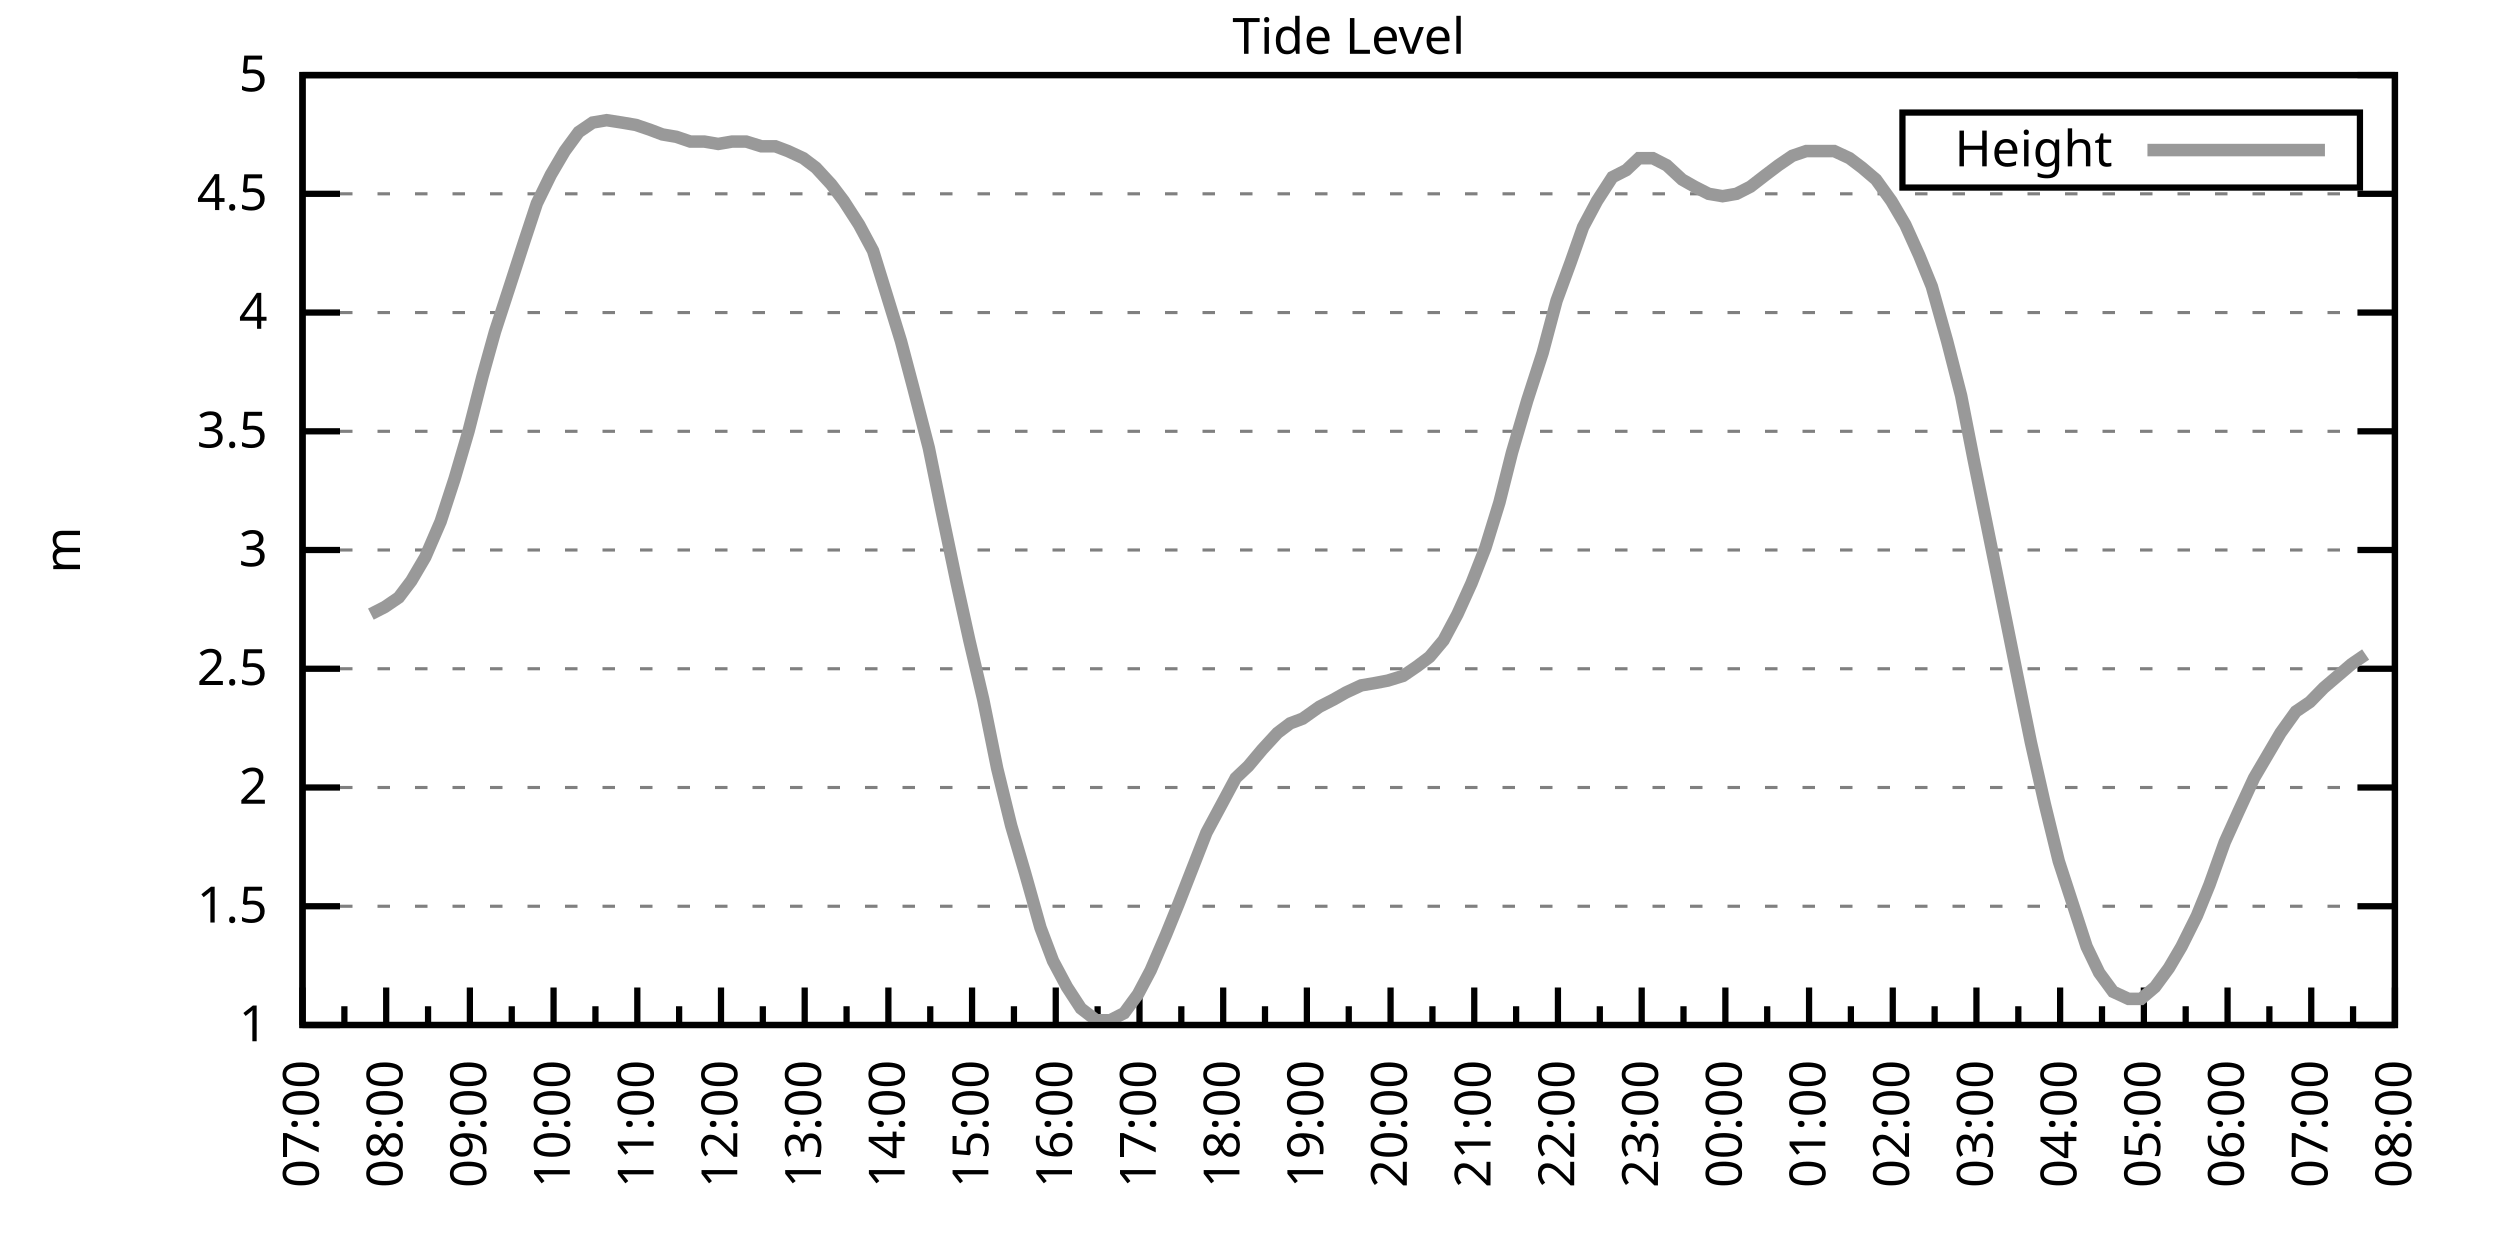
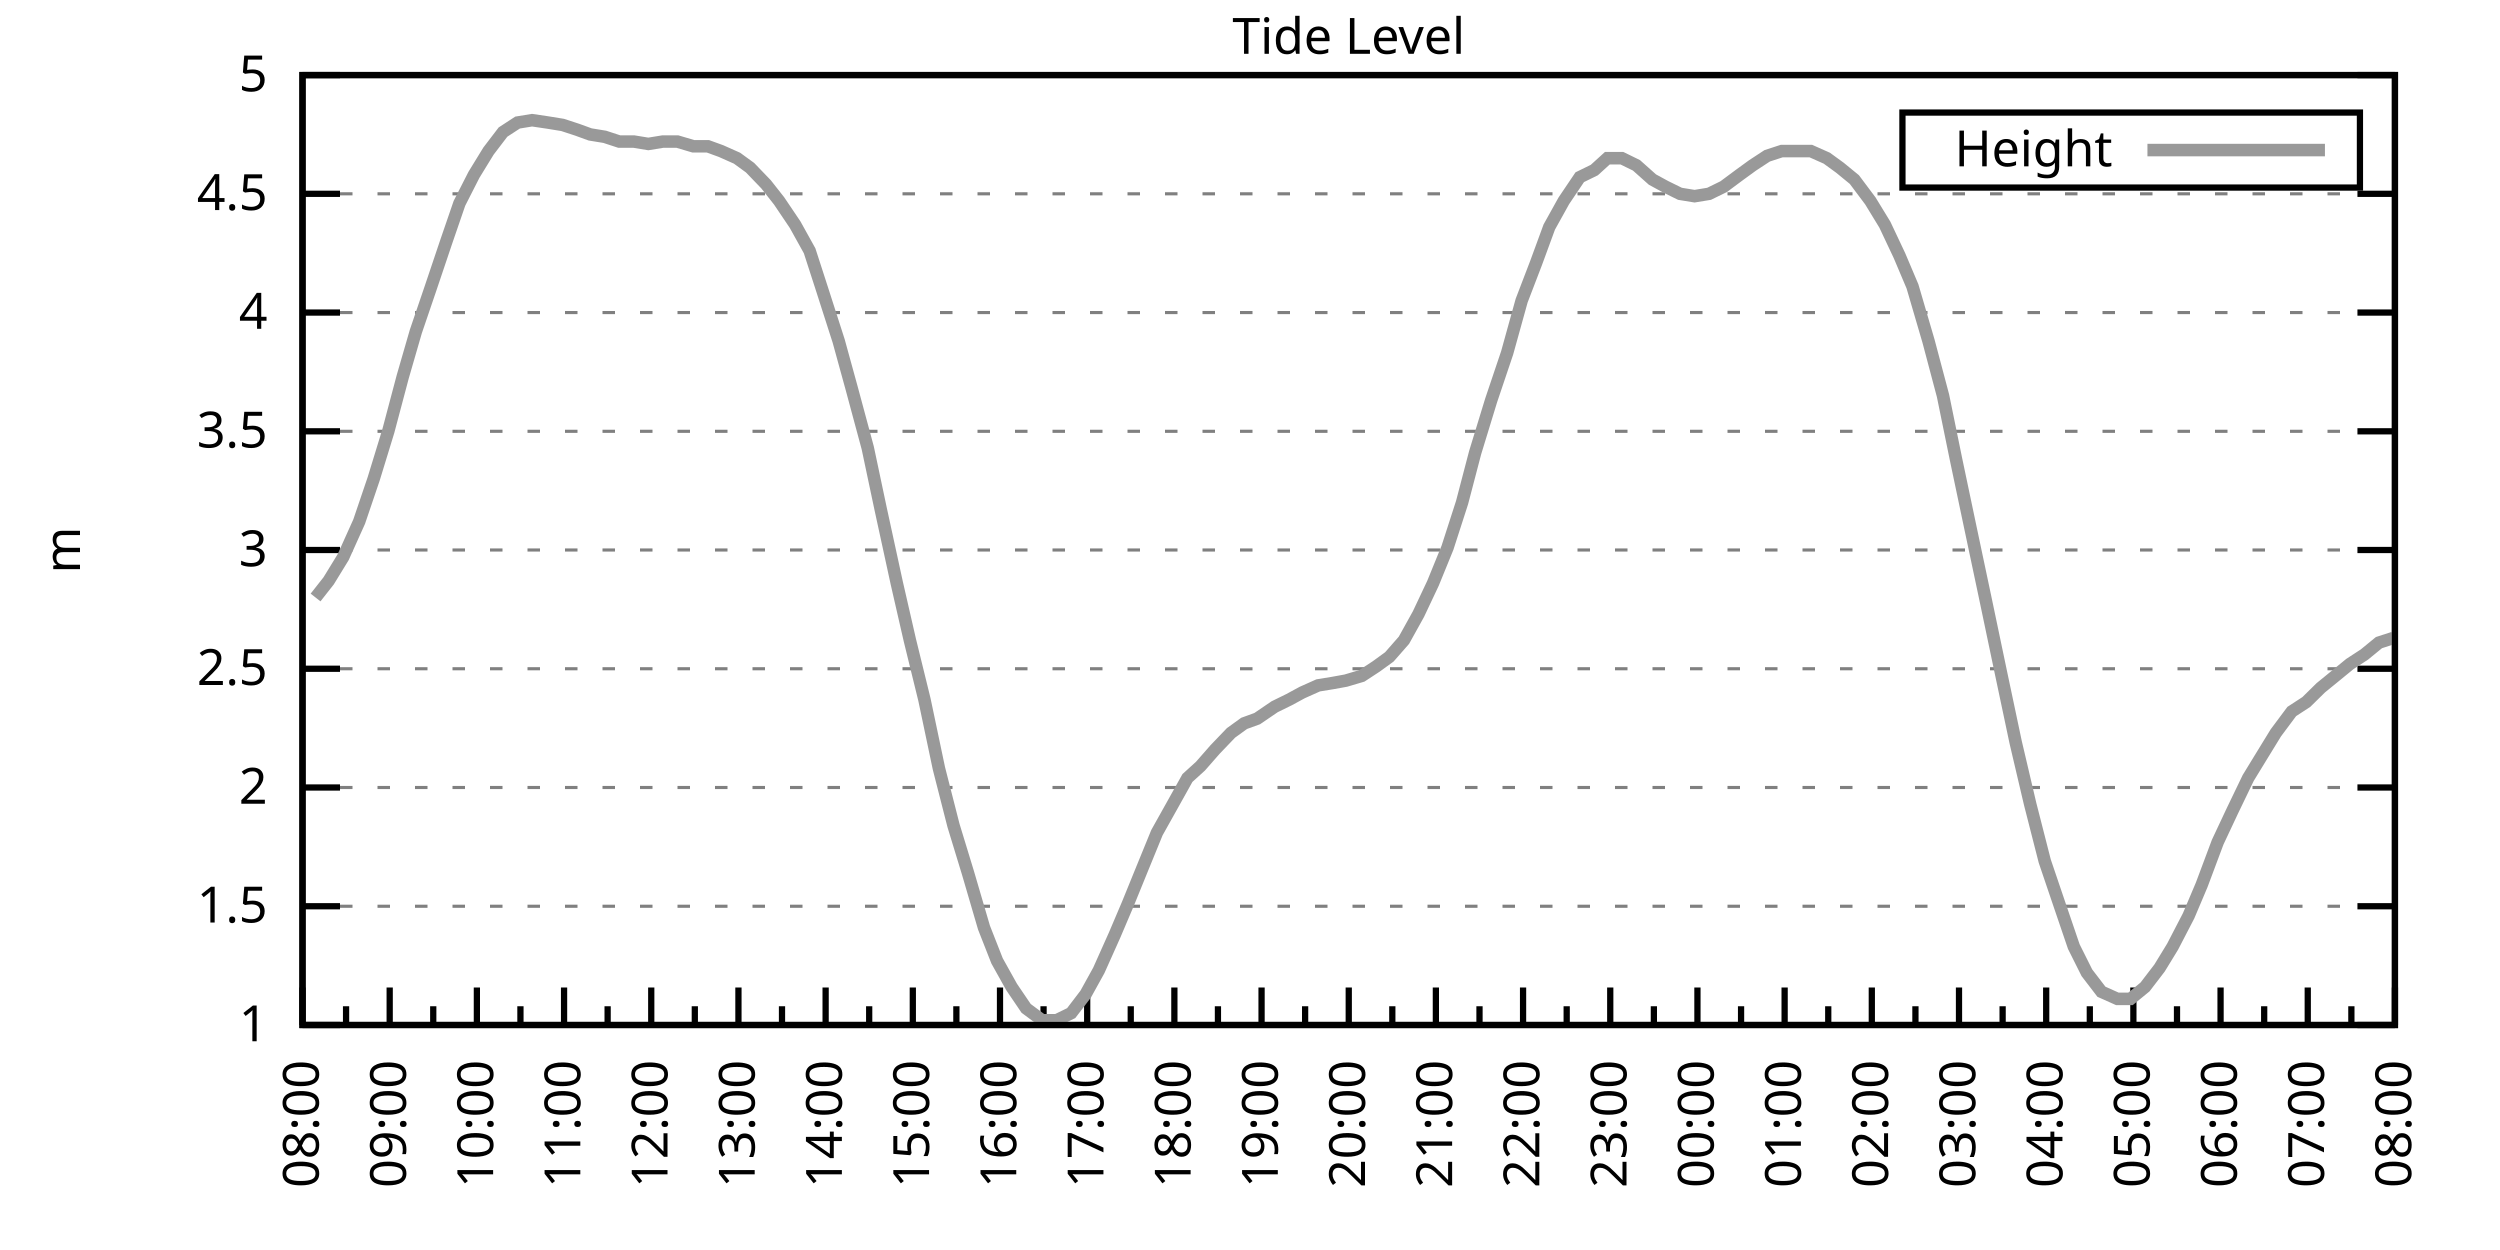
<svg xmlns="http://www.w3.org/2000/svg" xmlns:xlink="http://www.w3.org/1999/xlink" width="400" height="200" viewBox="0 0 400 200">
  <g id="gnuplot_canvas">
    <rect x="0" y="0" width="400" height="200" fill="none" />
    <defs>
      <circle id="gpDot" r="0.5" stroke-width="0.5" stroke="currentColor" />
      <path id="gpPt0" stroke-width="0.333" stroke="currentColor" d="M-1,0 h2 M0,-1 v2" />
      <path id="gpPt1" stroke-width="0.333" stroke="currentColor" d="M-1,-1 L1,1 M1,-1 L-1,1" />
      <path id="gpPt2" stroke-width="0.333" stroke="currentColor" d="M-1,0 L1,0 M0,-1 L0,1 M-1,-1 L1,1 M-1,1 L1,-1" />
      <rect id="gpPt3" stroke-width="0.333" stroke="currentColor" x="-1" y="-1" width="2" height="2" />
      <rect id="gpPt4" stroke-width="0.333" stroke="currentColor" fill="currentColor" x="-1" y="-1" width="2" height="2" />
      <circle id="gpPt5" stroke-width="0.333" stroke="currentColor" cx="0" cy="0" r="1" />
      <use xlink:href="#gpPt5" id="gpPt6" fill="currentColor" stroke="none" />
      <path id="gpPt7" stroke-width="0.333" stroke="currentColor" d="M0,-1.33 L-1.33,0.67 L1.33,0.67 z" />
      <use xlink:href="#gpPt7" id="gpPt8" fill="currentColor" stroke="none" />
      <use xlink:href="#gpPt7" id="gpPt9" stroke="currentColor" transform="rotate(180)" />
      <use xlink:href="#gpPt9" id="gpPt10" fill="currentColor" stroke="none" />
      <use xlink:href="#gpPt3" id="gpPt11" stroke="currentColor" transform="rotate(45)" />
      <use xlink:href="#gpPt11" id="gpPt12" fill="currentColor" stroke="none" />
      <path id="gpPt13" stroke-width="0.333" stroke="currentColor" d="M0,1.330 L1.265,0.411 L0.782,-1.067 L-0.782,-1.076 L-1.265,0.411 z" />
      <use xlink:href="#gpPt13" id="gpPt14" fill="currentColor" stroke="none" />
      <filter id="textbox" filterUnits="objectBoundingBox" x="0" y="0" height="1" width="1">
        <feFlood flood-color="white" flood-opacity="1" result="bgnd" />
        <feComposite in="SourceGraphic" in2="bgnd" operator="atop" />
      </filter>
      <filter id="greybox" filterUnits="objectBoundingBox" x="0" y="0" height="1" width="1">
        <feFlood flood-color="lightgrey" flood-opacity="1" result="grey" />
        <feComposite in="SourceGraphic" in2="grey" operator="atop" />
      </filter>
    </defs>
    <g fill="none" color="white" stroke="currentColor" stroke-width="1.00" stroke-linecap="butt" stroke-linejoin="miter">
</g>
    <g fill="none" color="black" stroke="currentColor" stroke-width="1.00" stroke-linecap="butt" stroke-linejoin="miter">
      <g stroke="none" shape-rendering="crispEdges">
        <polygon fill="rgb(255, 255, 255)" points="48.40,164.00 383.18,164.00 383.18,12.02 48.40,12.02 " />
      </g>
    </g>
    <g fill="none" color="black" stroke="currentColor" stroke-width="1.00" stroke-linecap="butt" stroke-linejoin="miter">
</g>
    <g fill="none" color="black" stroke="black" stroke-width="0.50" stroke-linecap="butt" stroke-linejoin="miter">
</g>
    <g fill="none" color="gray" stroke="currentColor" stroke-width="0.50" stroke-linecap="butt" stroke-linejoin="miter">
      <path stroke="gray" stroke-dasharray="2,4" class="gridline" d="M48.40,164.00 L383.19,164.00  " />
    </g>
    <g fill="none" color="gray" stroke="gray" stroke-width="1.00" stroke-linecap="butt" stroke-linejoin="miter">
</g>
    <g fill="none" color="black" stroke="currentColor" stroke-width="1.00" stroke-linecap="butt" stroke-linejoin="miter">
      <path stroke="black" d="M48.40,164.00 L54.40,164.00 M383.19,164.00 L377.19,164.00  " />
      <g transform="translate(42.80,166.60)" stroke="none" fill="black" font-family="Sans" font-size="8.00" text-anchor="end">
        <text>
          <tspan font-family="Sans"> 1</tspan>
        </text>
      </g>
    </g>
    <g fill="none" color="black" stroke="currentColor" stroke-width="1.00" stroke-linecap="butt" stroke-linejoin="miter">
</g>
    <g fill="none" color="black" stroke="black" stroke-width="0.50" stroke-linecap="butt" stroke-linejoin="miter">
</g>
    <g fill="none" color="gray" stroke="currentColor" stroke-width="0.50" stroke-linecap="butt" stroke-linejoin="miter">
      <path stroke="gray" stroke-dasharray="2,4" class="gridline" d="M48.40,145.00 L383.19,145.00  " />
    </g>
    <g fill="none" color="gray" stroke="gray" stroke-width="1.00" stroke-linecap="butt" stroke-linejoin="miter">
</g>
    <g fill="none" color="black" stroke="currentColor" stroke-width="1.00" stroke-linecap="butt" stroke-linejoin="miter">
      <path stroke="black" d="M48.40,145.00 L54.40,145.00 M383.19,145.00 L377.19,145.00  " />
      <g transform="translate(42.80,147.60)" stroke="none" fill="black" font-family="Sans" font-size="8.00" text-anchor="end">
        <text>
          <tspan font-family="Sans"> 1.5</tspan>
        </text>
      </g>
    </g>
    <g fill="none" color="black" stroke="currentColor" stroke-width="1.00" stroke-linecap="butt" stroke-linejoin="miter">
</g>
    <g fill="none" color="black" stroke="black" stroke-width="0.50" stroke-linecap="butt" stroke-linejoin="miter">
</g>
    <g fill="none" color="gray" stroke="currentColor" stroke-width="0.50" stroke-linecap="butt" stroke-linejoin="miter">
      <path stroke="gray" stroke-dasharray="2,4" class="gridline" d="M48.40,126.00 L383.19,126.00  " />
    </g>
    <g fill="none" color="gray" stroke="gray" stroke-width="1.00" stroke-linecap="butt" stroke-linejoin="miter">
</g>
    <g fill="none" color="black" stroke="currentColor" stroke-width="1.00" stroke-linecap="butt" stroke-linejoin="miter">
      <path stroke="black" d="M48.40,126.00 L54.40,126.00 M383.19,126.00 L377.19,126.00  " />
      <g transform="translate(42.80,128.60)" stroke="none" fill="black" font-family="Sans" font-size="8.00" text-anchor="end">
        <text>
          <tspan font-family="Sans"> 2</tspan>
        </text>
      </g>
    </g>
    <g fill="none" color="black" stroke="currentColor" stroke-width="1.00" stroke-linecap="butt" stroke-linejoin="miter">
</g>
    <g fill="none" color="black" stroke="black" stroke-width="0.50" stroke-linecap="butt" stroke-linejoin="miter">
</g>
    <g fill="none" color="gray" stroke="currentColor" stroke-width="0.50" stroke-linecap="butt" stroke-linejoin="miter">
      <path stroke="gray" stroke-dasharray="2,4" class="gridline" d="M48.40,107.00 L383.19,107.00  " />
    </g>
    <g fill="none" color="gray" stroke="gray" stroke-width="1.00" stroke-linecap="butt" stroke-linejoin="miter">
</g>
    <g fill="none" color="black" stroke="currentColor" stroke-width="1.00" stroke-linecap="butt" stroke-linejoin="miter">
      <path stroke="black" d="M48.40,107.00 L54.40,107.00 M383.19,107.00 L377.19,107.00  " />
      <g transform="translate(42.80,109.60)" stroke="none" fill="black" font-family="Sans" font-size="8.00" text-anchor="end">
        <text>
          <tspan font-family="Sans"> 2.5</tspan>
        </text>
      </g>
    </g>
    <g fill="none" color="black" stroke="currentColor" stroke-width="1.00" stroke-linecap="butt" stroke-linejoin="miter">
</g>
    <g fill="none" color="black" stroke="black" stroke-width="0.50" stroke-linecap="butt" stroke-linejoin="miter">
</g>
    <g fill="none" color="gray" stroke="currentColor" stroke-width="0.50" stroke-linecap="butt" stroke-linejoin="miter">
      <path stroke="gray" stroke-dasharray="2,4" class="gridline" d="M48.40,88.00 L383.19,88.00  " />
    </g>
    <g fill="none" color="gray" stroke="gray" stroke-width="1.00" stroke-linecap="butt" stroke-linejoin="miter">
</g>
    <g fill="none" color="black" stroke="currentColor" stroke-width="1.00" stroke-linecap="butt" stroke-linejoin="miter">
      <path stroke="black" d="M48.40,88.00 L54.40,88.00 M383.19,88.00 L377.19,88.00  " />
      <g transform="translate(42.80,90.60)" stroke="none" fill="black" font-family="Sans" font-size="8.00" text-anchor="end">
        <text>
          <tspan font-family="Sans"> 3</tspan>
        </text>
      </g>
    </g>
    <g fill="none" color="black" stroke="currentColor" stroke-width="1.00" stroke-linecap="butt" stroke-linejoin="miter">
</g>
    <g fill="none" color="black" stroke="black" stroke-width="0.50" stroke-linecap="butt" stroke-linejoin="miter">
</g>
    <g fill="none" color="gray" stroke="currentColor" stroke-width="0.50" stroke-linecap="butt" stroke-linejoin="miter">
      <path stroke="gray" stroke-dasharray="2,4" class="gridline" d="M48.40,69.01 L383.19,69.01  " />
    </g>
    <g fill="none" color="gray" stroke="gray" stroke-width="1.00" stroke-linecap="butt" stroke-linejoin="miter">
</g>
    <g fill="none" color="black" stroke="currentColor" stroke-width="1.00" stroke-linecap="butt" stroke-linejoin="miter">
      <path stroke="black" d="M48.40,69.01 L54.40,69.01 M383.19,69.01 L377.19,69.01  " />
      <g transform="translate(42.80,71.61)" stroke="none" fill="black" font-family="Sans" font-size="8.00" text-anchor="end">
        <text>
          <tspan font-family="Sans"> 3.5</tspan>
        </text>
      </g>
    </g>
    <g fill="none" color="black" stroke="currentColor" stroke-width="1.00" stroke-linecap="butt" stroke-linejoin="miter">
</g>
    <g fill="none" color="black" stroke="black" stroke-width="0.50" stroke-linecap="butt" stroke-linejoin="miter">
</g>
    <g fill="none" color="gray" stroke="currentColor" stroke-width="0.50" stroke-linecap="butt" stroke-linejoin="miter">
      <path stroke="gray" stroke-dasharray="2,4" class="gridline" d="M48.40,50.01 L383.19,50.01  " />
    </g>
    <g fill="none" color="gray" stroke="gray" stroke-width="1.00" stroke-linecap="butt" stroke-linejoin="miter">
</g>
    <g fill="none" color="black" stroke="currentColor" stroke-width="1.00" stroke-linecap="butt" stroke-linejoin="miter">
      <path stroke="black" d="M48.40,50.01 L54.40,50.01 M383.19,50.01 L377.19,50.01  " />
      <g transform="translate(42.80,52.61)" stroke="none" fill="black" font-family="Sans" font-size="8.00" text-anchor="end">
        <text>
          <tspan font-family="Sans"> 4</tspan>
        </text>
      </g>
    </g>
    <g fill="none" color="black" stroke="currentColor" stroke-width="1.00" stroke-linecap="butt" stroke-linejoin="miter">
</g>
    <g fill="none" color="black" stroke="black" stroke-width="0.50" stroke-linecap="butt" stroke-linejoin="miter">
</g>
    <g fill="none" color="gray" stroke="currentColor" stroke-width="0.50" stroke-linecap="butt" stroke-linejoin="miter">
      <path stroke="gray" stroke-dasharray="2,4" class="gridline" d="M48.40,31.01 L383.19,31.01  " />
    </g>
    <g fill="none" color="gray" stroke="gray" stroke-width="1.00" stroke-linecap="butt" stroke-linejoin="miter">
</g>
    <g fill="none" color="black" stroke="currentColor" stroke-width="1.00" stroke-linecap="butt" stroke-linejoin="miter">
      <path stroke="black" d="M48.40,31.01 L54.40,31.01 M383.19,31.01 L377.19,31.01  " />
      <g transform="translate(42.80,33.61)" stroke="none" fill="black" font-family="Sans" font-size="8.00" text-anchor="end">
        <text>
          <tspan font-family="Sans"> 4.5</tspan>
        </text>
      </g>
    </g>
    <g fill="none" color="black" stroke="currentColor" stroke-width="1.00" stroke-linecap="butt" stroke-linejoin="miter">
</g>
    <g fill="none" color="black" stroke="black" stroke-width="0.50" stroke-linecap="butt" stroke-linejoin="miter">
</g>
    <g fill="none" color="gray" stroke="currentColor" stroke-width="0.50" stroke-linecap="butt" stroke-linejoin="miter">
      <path stroke="gray" stroke-dasharray="2,4" class="gridline" d="M48.40,12.01 L383.19,12.01  " />
    </g>
    <g fill="none" color="gray" stroke="gray" stroke-width="1.00" stroke-linecap="butt" stroke-linejoin="miter">
</g>
    <g fill="none" color="black" stroke="currentColor" stroke-width="1.00" stroke-linecap="butt" stroke-linejoin="miter">
      <path stroke="black" d="M48.40,12.01 L54.40,12.01 M383.19,12.01 L377.19,12.01  " />
      <g transform="translate(42.80,14.61)" stroke="none" fill="black" font-family="Sans" font-size="8.00" text-anchor="end">
        <text>
          <tspan font-family="Sans"> 5</tspan>
        </text>
      </g>
    </g>
    <g fill="none" color="black" stroke="currentColor" stroke-width="1.00" stroke-linecap="butt" stroke-linejoin="miter">
      <path stroke="black" d="M48.40,164.00 L48.40,158.00  " />
      <g transform="translate(51.00,169.60) rotate(270)" stroke="none" fill="black" font-family="Sans" font-size="8.00" text-anchor="end">
        <text>
+           <tspan font-family="Sans">08:00</tspan>
+         </text>
+       </g>
+     </g>
+     <g fill="none" color="black" stroke="currentColor" stroke-width="1.00" stroke-linecap="butt" stroke-linejoin="miter">
+       <path stroke="black" d="M55.37,164.00 L55.37,161.00 M62.35,164.00 L62.35,158.00  " />
+       <g transform="translate(64.95,169.60) rotate(270)" stroke="none" fill="black" font-family="Sans" font-size="8.00" text-anchor="end">
+         <text>
+           <tspan font-family="Sans">09:00</tspan>
+         </text>
+       </g>
+     </g>
+     <g fill="none" color="black" stroke="currentColor" stroke-width="1.00" stroke-linecap="butt" stroke-linejoin="miter">
+       <path stroke="black" d="M69.32,164.00 L69.32,161.00 M76.30,164.00 L76.30,158.00  " />
+       <g transform="translate(78.90,169.60) rotate(270)" stroke="none" fill="black" font-family="Sans" font-size="8.00" text-anchor="end">
+         <text>
+           <tspan font-family="Sans">10:00</tspan>
+         </text>
+       </g>
+     </g>
+     <g fill="none" color="black" stroke="currentColor" stroke-width="1.00" stroke-linecap="butt" stroke-linejoin="miter">
+       <path stroke="black" d="M83.27,164.00 L83.27,161.00 M90.25,164.00 L90.25,158.00  " />
+       <g transform="translate(92.85,169.60) rotate(270)" stroke="none" fill="black" font-family="Sans" font-size="8.00" text-anchor="end">
+         <text>
+           <tspan font-family="Sans">11:00</tspan>
+         </text>
+       </g>
+     </g>
+     <g fill="none" color="black" stroke="currentColor" stroke-width="1.00" stroke-linecap="butt" stroke-linejoin="miter">
+       <path stroke="black" d="M97.22,164.00 L97.22,161.00 M104.20,164.00 L104.20,158.00  " />
+       <g transform="translate(106.80,169.60) rotate(270)" stroke="none" fill="black" font-family="Sans" font-size="8.00" text-anchor="end">
+         <text>
+           <tspan font-family="Sans">12:00</tspan>
+         </text>
+       </g>
+     </g>
+     <g fill="none" color="black" stroke="currentColor" stroke-width="1.00" stroke-linecap="butt" stroke-linejoin="miter">
+       <path stroke="black" d="M111.17,164.00 L111.17,161.00 M118.15,164.00 L118.15,158.00  " />
+       <g transform="translate(120.75,169.60) rotate(270)" stroke="none" fill="black" font-family="Sans" font-size="8.00" text-anchor="end">
+         <text>
+           <tspan font-family="Sans">13:00</tspan>
+         </text>
+       </g>
+     </g>
+     <g fill="none" color="black" stroke="currentColor" stroke-width="1.00" stroke-linecap="butt" stroke-linejoin="miter">
+       <path stroke="black" d="M125.12,164.00 L125.12,161.00 M132.10,164.00 L132.10,158.00  " />
+       <g transform="translate(134.70,169.60) rotate(270)" stroke="none" fill="black" font-family="Sans" font-size="8.00" text-anchor="end">
+         <text>
+           <tspan font-family="Sans">14:00</tspan>
+         </text>
+       </g>
+     </g>
+     <g fill="none" color="black" stroke="currentColor" stroke-width="1.00" stroke-linecap="butt" stroke-linejoin="miter">
+       <path stroke="black" d="M139.07,164.00 L139.07,161.00 M146.05,164.00 L146.05,158.00  " />
+       <g transform="translate(148.65,169.60) rotate(270)" stroke="none" fill="black" font-family="Sans" font-size="8.00" text-anchor="end">
+         <text>
+           <tspan font-family="Sans">15:00</tspan>
+         </text>
+       </g>
+     </g>
+     <g fill="none" color="black" stroke="currentColor" stroke-width="1.00" stroke-linecap="butt" stroke-linejoin="miter">
+       <path stroke="black" d="M153.02,164.00 L153.02,161.00 M160.00,164.00 L160.00,158.00  " />
+       <g transform="translate(162.60,169.60) rotate(270)" stroke="none" fill="black" font-family="Sans" font-size="8.00" text-anchor="end">
+         <text>
+           <tspan font-family="Sans">16:00</tspan>
+         </text>
+       </g>
+     </g>
+     <g fill="none" color="black" stroke="currentColor" stroke-width="1.00" stroke-linecap="butt" stroke-linejoin="miter">
+       <path stroke="black" d="M166.97,164.00 L166.97,161.00 M173.95,164.00 L173.95,158.00  " />
+       <g transform="translate(176.55,169.60) rotate(270)" stroke="none" fill="black" font-family="Sans" font-size="8.00" text-anchor="end">
+         <text>
+           <tspan font-family="Sans">17:00</tspan>
+         </text>
+       </g>
+     </g>
+     <g fill="none" color="black" stroke="currentColor" stroke-width="1.00" stroke-linecap="butt" stroke-linejoin="miter">
+       <path stroke="black" d="M180.92,164.00 L180.92,161.00 M187.90,164.00 L187.90,158.00  " />
+       <g transform="translate(190.50,169.60) rotate(270)" stroke="none" fill="black" font-family="Sans" font-size="8.00" text-anchor="end">
+         <text>
+           <tspan font-family="Sans">18:00</tspan>
+         </text>
+       </g>
+     </g>
+     <g fill="none" color="black" stroke="currentColor" stroke-width="1.00" stroke-linecap="butt" stroke-linejoin="miter">
+       <path stroke="black" d="M194.87,164.00 L194.87,161.00 M201.85,164.00 L201.85,158.00  " />
+       <g transform="translate(204.45,169.60) rotate(270)" stroke="none" fill="black" font-family="Sans" font-size="8.00" text-anchor="end">
+         <text>
+           <tspan font-family="Sans">19:00</tspan>
+         </text>
+       </g>
+     </g>
+     <g fill="none" color="black" stroke="currentColor" stroke-width="1.00" stroke-linecap="butt" stroke-linejoin="miter">
+       <path stroke="black" d="M208.82,164.00 L208.82,161.00 M215.80,164.00 L215.80,158.00  " />
+       <g transform="translate(218.40,169.60) rotate(270)" stroke="none" fill="black" font-family="Sans" font-size="8.00" text-anchor="end">
+         <text>
+           <tspan font-family="Sans">20:00</tspan>
+         </text>
+       </g>
+     </g>
+     <g fill="none" color="black" stroke="currentColor" stroke-width="1.00" stroke-linecap="butt" stroke-linejoin="miter">
+       <path stroke="black" d="M222.77,164.00 L222.77,161.00 M229.74,164.00 L229.74,158.00  " />
+       <g transform="translate(232.34,169.60) rotate(270)" stroke="none" fill="black" font-family="Sans" font-size="8.00" text-anchor="end">
+         <text>
+           <tspan font-family="Sans">21:00</tspan>
+         </text>
+       </g>
+     </g>
+     <g fill="none" color="black" stroke="currentColor" stroke-width="1.00" stroke-linecap="butt" stroke-linejoin="miter">
+       <path stroke="black" d="M236.72,164.00 L236.72,161.00 M243.69,164.00 L243.69,158.00  " />
+       <g transform="translate(246.29,169.60) rotate(270)" stroke="none" fill="black" font-family="Sans" font-size="8.00" text-anchor="end">
+         <text>
+           <tspan font-family="Sans">22:00</tspan>
+         </text>
+       </g>
+     </g>
+     <g fill="none" color="black" stroke="currentColor" stroke-width="1.00" stroke-linecap="butt" stroke-linejoin="miter">
+       <path stroke="black" d="M250.67,164.00 L250.67,161.00 M257.64,164.00 L257.64,158.00  " />
+       <g transform="translate(260.24,169.60) rotate(270)" stroke="none" fill="black" font-family="Sans" font-size="8.00" text-anchor="end">
+         <text>
+           <tspan font-family="Sans">23:00</tspan>
+         </text>
+       </g>
+     </g>
+     <g fill="none" color="black" stroke="currentColor" stroke-width="1.00" stroke-linecap="butt" stroke-linejoin="miter">
+       <path stroke="black" d="M264.62,164.00 L264.62,161.00 M271.59,164.00 L271.59,158.00  " />
+       <g transform="translate(274.19,169.60) rotate(270)" stroke="none" fill="black" font-family="Sans" font-size="8.00" text-anchor="end">
+         <text>
+           <tspan font-family="Sans">00:00</tspan>
+         </text>
+       </g>
+     </g>
+     <g fill="none" color="black" stroke="currentColor" stroke-width="1.00" stroke-linecap="butt" stroke-linejoin="miter">
+       <path stroke="black" d="M278.57,164.00 L278.57,161.00 M285.54,164.00 L285.54,158.00  " />
+       <g transform="translate(288.14,169.60) rotate(270)" stroke="none" fill="black" font-family="Sans" font-size="8.00" text-anchor="end">
+         <text>
+           <tspan font-family="Sans">01:00</tspan>
+         </text>
+       </g>
+     </g>
+     <g fill="none" color="black" stroke="currentColor" stroke-width="1.00" stroke-linecap="butt" stroke-linejoin="miter">
+       <path stroke="black" d="M292.52,164.00 L292.52,161.00 M299.49,164.00 L299.49,158.00  " />
+       <g transform="translate(302.09,169.60) rotate(270)" stroke="none" fill="black" font-family="Sans" font-size="8.00" text-anchor="end">
+         <text>
+           <tspan font-family="Sans">02:00</tspan>
+         </text>
+       </g>
+     </g>
+     <g fill="none" color="black" stroke="currentColor" stroke-width="1.00" stroke-linecap="butt" stroke-linejoin="miter">
+       <path stroke="black" d="M306.47,164.00 L306.47,161.00 M313.44,164.00 L313.44,158.00  " />
+       <g transform="translate(316.04,169.60) rotate(270)" stroke="none" fill="black" font-family="Sans" font-size="8.00" text-anchor="end">
+         <text>
+           <tspan font-family="Sans">03:00</tspan>
+         </text>
+       </g>
+     </g>
+     <g fill="none" color="black" stroke="currentColor" stroke-width="1.00" stroke-linecap="butt" stroke-linejoin="miter">
+       <path stroke="black" d="M320.42,164.00 L320.42,161.00 M327.39,164.00 L327.39,158.00  " />
+       <g transform="translate(329.99,169.60) rotate(270)" stroke="none" fill="black" font-family="Sans" font-size="8.00" text-anchor="end">
+         <text>
+           <tspan font-family="Sans">04:00</tspan>
+         </text>
+       </g>
+     </g>
+     <g fill="none" color="black" stroke="currentColor" stroke-width="1.00" stroke-linecap="butt" stroke-linejoin="miter">
+       <path stroke="black" d="M334.37,164.00 L334.37,161.00 M341.34,164.00 L341.34,158.00  " />
+       <g transform="translate(343.94,169.60) rotate(270)" stroke="none" fill="black" font-family="Sans" font-size="8.00" text-anchor="end">
+         <text>
+           <tspan font-family="Sans">05:00</tspan>
+         </text>
+       </g>
+     </g>
+     <g fill="none" color="black" stroke="currentColor" stroke-width="1.00" stroke-linecap="butt" stroke-linejoin="miter">
+       <path stroke="black" d="M348.32,164.00 L348.32,161.00 M355.29,164.00 L355.29,158.00  " />
+       <g transform="translate(357.89,169.60) rotate(270)" stroke="none" fill="black" font-family="Sans" font-size="8.00" text-anchor="end">
+         <text>
+           <tspan font-family="Sans">06:00</tspan>
+         </text>
+       </g>
+     </g>
+     <g fill="none" color="black" stroke="currentColor" stroke-width="1.00" stroke-linecap="butt" stroke-linejoin="miter">
+       <path stroke="black" d="M362.27,164.00 L362.27,161.00 M369.24,164.00 L369.24,158.00  " />
+       <g transform="translate(371.84,169.60) rotate(270)" stroke="none" fill="black" font-family="Sans" font-size="8.00" text-anchor="end">
+         <text>
          <tspan font-family="Sans">07:00</tspan>
        </text>
      </g>
    </g>
    <g fill="none" color="black" stroke="currentColor" stroke-width="1.00" stroke-linecap="butt" stroke-linejoin="miter">
-       <path stroke="black" d="M55.10,164.00 L55.10,161.00 M61.79,164.00 L61.79,158.00  " />
-       <g transform="translate(64.39,169.60) rotate(270)" stroke="none" fill="black" font-family="Sans" font-size="8.00" text-anchor="end">
-         <text>
-           <tspan font-family="Sans">08:00</tspan>
-         </text>
-       </g>
-     </g>
-     <g fill="none" color="black" stroke="currentColor" stroke-width="1.00" stroke-linecap="butt" stroke-linejoin="miter">
-       <path stroke="black" d="M68.49,164.00 L68.49,161.00 M75.18,164.00 L75.18,158.00  " />
-       <g transform="translate(77.78,169.60) rotate(270)" stroke="none" fill="black" font-family="Sans" font-size="8.00" text-anchor="end">
-         <text>
-           <tspan font-family="Sans">09:00</tspan>
-         </text>
-       </g>
-     </g>
-     <g fill="none" color="black" stroke="currentColor" stroke-width="1.00" stroke-linecap="butt" stroke-linejoin="miter">
-       <path stroke="black" d="M81.88,164.00 L81.88,161.00 M88.57,164.00 L88.57,158.00  " />
-       <g transform="translate(91.17,169.60) rotate(270)" stroke="none" fill="black" font-family="Sans" font-size="8.00" text-anchor="end">
-         <text>
-           <tspan font-family="Sans">10:00</tspan>
-         </text>
-       </g>
-     </g>
-     <g fill="none" color="black" stroke="currentColor" stroke-width="1.00" stroke-linecap="butt" stroke-linejoin="miter">
-       <path stroke="black" d="M95.27,164.00 L95.27,161.00 M101.97,164.00 L101.97,158.00  " />
-       <g transform="translate(104.57,169.60) rotate(270)" stroke="none" fill="black" font-family="Sans" font-size="8.00" text-anchor="end">
-         <text>
-           <tspan font-family="Sans">11:00</tspan>
-         </text>
-       </g>
-     </g>
-     <g fill="none" color="black" stroke="currentColor" stroke-width="1.00" stroke-linecap="butt" stroke-linejoin="miter">
-       <path stroke="black" d="M108.66,164.00 L108.66,161.00 M115.36,164.00 L115.36,158.00  " />
-       <g transform="translate(117.96,169.60) rotate(270)" stroke="none" fill="black" font-family="Sans" font-size="8.00" text-anchor="end">
-         <text>
-           <tspan font-family="Sans">12:00</tspan>
-         </text>
-       </g>
-     </g>
-     <g fill="none" color="black" stroke="currentColor" stroke-width="1.00" stroke-linecap="butt" stroke-linejoin="miter">
-       <path stroke="black" d="M122.05,164.00 L122.05,161.00 M128.75,164.00 L128.75,158.00  " />
-       <g transform="translate(131.35,169.60) rotate(270)" stroke="none" fill="black" font-family="Sans" font-size="8.00" text-anchor="end">
-         <text>
-           <tspan font-family="Sans">13:00</tspan>
-         </text>
-       </g>
-     </g>
-     <g fill="none" color="black" stroke="currentColor" stroke-width="1.00" stroke-linecap="butt" stroke-linejoin="miter">
-       <path stroke="black" d="M135.45,164.00 L135.45,161.00 M142.14,164.00 L142.14,158.00  " />
-       <g transform="translate(144.74,169.60) rotate(270)" stroke="none" fill="black" font-family="Sans" font-size="8.00" text-anchor="end">
-         <text>
-           <tspan font-family="Sans">14:00</tspan>
-         </text>
-       </g>
-     </g>
-     <g fill="none" color="black" stroke="currentColor" stroke-width="1.00" stroke-linecap="butt" stroke-linejoin="miter">
-       <path stroke="black" d="M148.84,164.00 L148.84,161.00 M155.53,164.00 L155.53,158.00  " />
-       <g transform="translate(158.13,169.60) rotate(270)" stroke="none" fill="black" font-family="Sans" font-size="8.00" text-anchor="end">
-         <text>
-           <tspan font-family="Sans">15:00</tspan>
-         </text>
-       </g>
-     </g>
-     <g fill="none" color="black" stroke="currentColor" stroke-width="1.00" stroke-linecap="butt" stroke-linejoin="miter">
-       <path stroke="black" d="M162.23,164.00 L162.23,161.00 M168.92,164.00 L168.92,158.00  " />
-       <g transform="translate(171.52,169.60) rotate(270)" stroke="none" fill="black" font-family="Sans" font-size="8.00" text-anchor="end">
-         <text>
-           <tspan font-family="Sans">16:00</tspan>
-         </text>
-       </g>
-     </g>
-     <g fill="none" color="black" stroke="currentColor" stroke-width="1.00" stroke-linecap="butt" stroke-linejoin="miter">
-       <path stroke="black" d="M175.62,164.00 L175.62,161.00 M182.32,164.00 L182.32,158.00  " />
-       <g transform="translate(184.92,169.60) rotate(270)" stroke="none" fill="black" font-family="Sans" font-size="8.00" text-anchor="end">
-         <text>
-           <tspan font-family="Sans">17:00</tspan>
-         </text>
-       </g>
-     </g>
-     <g fill="none" color="black" stroke="currentColor" stroke-width="1.00" stroke-linecap="butt" stroke-linejoin="miter">
-       <path stroke="black" d="M189.01,164.00 L189.01,161.00 M195.71,164.00 L195.71,158.00  " />
-       <g transform="translate(198.31,169.60) rotate(270)" stroke="none" fill="black" font-family="Sans" font-size="8.00" text-anchor="end">
-         <text>
-           <tspan font-family="Sans">18:00</tspan>
-         </text>
-       </g>
-     </g>
-     <g fill="none" color="black" stroke="currentColor" stroke-width="1.00" stroke-linecap="butt" stroke-linejoin="miter">
-       <path stroke="black" d="M202.40,164.00 L202.40,161.00 M209.10,164.00 L209.10,158.00  " />
-       <g transform="translate(211.70,169.60) rotate(270)" stroke="none" fill="black" font-family="Sans" font-size="8.00" text-anchor="end">
-         <text>
-           <tspan font-family="Sans">19:00</tspan>
-         </text>
-       </g>
-     </g>
-     <g fill="none" color="black" stroke="currentColor" stroke-width="1.00" stroke-linecap="butt" stroke-linejoin="miter">
-       <path stroke="black" d="M215.80,164.00 L215.80,161.00 M222.49,164.00 L222.49,158.00  " />
-       <g transform="translate(225.09,169.60) rotate(270)" stroke="none" fill="black" font-family="Sans" font-size="8.00" text-anchor="end">
-         <text>
-           <tspan font-family="Sans">20:00</tspan>
-         </text>
-       </g>
-     </g>
-     <g fill="none" color="black" stroke="currentColor" stroke-width="1.00" stroke-linecap="butt" stroke-linejoin="miter">
-       <path stroke="black" d="M229.19,164.00 L229.19,161.00 M235.88,164.00 L235.88,158.00  " />
-       <g transform="translate(238.48,169.60) rotate(270)" stroke="none" fill="black" font-family="Sans" font-size="8.00" text-anchor="end">
-         <text>
-           <tspan font-family="Sans">21:00</tspan>
-         </text>
-       </g>
-     </g>
-     <g fill="none" color="black" stroke="currentColor" stroke-width="1.00" stroke-linecap="butt" stroke-linejoin="miter">
-       <path stroke="black" d="M242.58,164.00 L242.58,161.00 M249.27,164.00 L249.27,158.00  " />
-       <g transform="translate(251.87,169.60) rotate(270)" stroke="none" fill="black" font-family="Sans" font-size="8.00" text-anchor="end">
-         <text>
-           <tspan font-family="Sans">22:00</tspan>
-         </text>
-       </g>
-     </g>
-     <g fill="none" color="black" stroke="currentColor" stroke-width="1.00" stroke-linecap="butt" stroke-linejoin="miter">
-       <path stroke="black" d="M255.97,164.00 L255.97,161.00 M262.67,164.00 L262.67,158.00  " />
-       <g transform="translate(265.27,169.60) rotate(270)" stroke="none" fill="black" font-family="Sans" font-size="8.00" text-anchor="end">
-         <text>
-           <tspan font-family="Sans">23:00</tspan>
-         </text>
-       </g>
-     </g>
-     <g fill="none" color="black" stroke="currentColor" stroke-width="1.00" stroke-linecap="butt" stroke-linejoin="miter">
-       <path stroke="black" d="M269.36,164.00 L269.36,161.00 M276.06,164.00 L276.06,158.00  " />
-       <g transform="translate(278.66,169.60) rotate(270)" stroke="none" fill="black" font-family="Sans" font-size="8.00" text-anchor="end">
-         <text>
-           <tspan font-family="Sans">00:00</tspan>
-         </text>
-       </g>
-     </g>
-     <g fill="none" color="black" stroke="currentColor" stroke-width="1.00" stroke-linecap="butt" stroke-linejoin="miter">
-       <path stroke="black" d="M282.75,164.00 L282.75,161.00 M289.45,164.00 L289.45,158.00  " />
-       <g transform="translate(292.05,169.60) rotate(270)" stroke="none" fill="black" font-family="Sans" font-size="8.00" text-anchor="end">
-         <text>
-           <tspan font-family="Sans">01:00</tspan>
-         </text>
-       </g>
-     </g>
-     <g fill="none" color="black" stroke="currentColor" stroke-width="1.00" stroke-linecap="butt" stroke-linejoin="miter">
-       <path stroke="black" d="M296.14,164.00 L296.14,161.00 M302.84,164.00 L302.84,158.00  " />
-       <g transform="translate(305.44,169.60) rotate(270)" stroke="none" fill="black" font-family="Sans" font-size="8.00" text-anchor="end">
-         <text>
-           <tspan font-family="Sans">02:00</tspan>
-         </text>
-       </g>
-     </g>
-     <g fill="none" color="black" stroke="currentColor" stroke-width="1.00" stroke-linecap="butt" stroke-linejoin="miter">
-       <path stroke="black" d="M309.54,164.00 L309.54,161.00 M316.23,164.00 L316.23,158.00  " />
-       <g transform="translate(318.83,169.60) rotate(270)" stroke="none" fill="black" font-family="Sans" font-size="8.00" text-anchor="end">
-         <text>
-           <tspan font-family="Sans">03:00</tspan>
-         </text>
-       </g>
-     </g>
-     <g fill="none" color="black" stroke="currentColor" stroke-width="1.00" stroke-linecap="butt" stroke-linejoin="miter">
-       <path stroke="black" d="M322.93,164.00 L322.93,161.00 M329.62,164.00 L329.62,158.00  " />
-       <g transform="translate(332.22,169.60) rotate(270)" stroke="none" fill="black" font-family="Sans" font-size="8.00" text-anchor="end">
-         <text>
-           <tspan font-family="Sans">04:00</tspan>
-         </text>
-       </g>
-     </g>
-     <g fill="none" color="black" stroke="currentColor" stroke-width="1.00" stroke-linecap="butt" stroke-linejoin="miter">
-       <path stroke="black" d="M336.32,164.00 L336.32,161.00 M343.02,164.00 L343.02,158.00  " />
-       <g transform="translate(345.62,169.60) rotate(270)" stroke="none" fill="black" font-family="Sans" font-size="8.00" text-anchor="end">
-         <text>
-           <tspan font-family="Sans">05:00</tspan>
-         </text>
-       </g>
-     </g>
-     <g fill="none" color="black" stroke="currentColor" stroke-width="1.00" stroke-linecap="butt" stroke-linejoin="miter">
-       <path stroke="black" d="M349.71,164.00 L349.71,161.00 M356.41,164.00 L356.41,158.00  " />
-       <g transform="translate(359.01,169.60) rotate(270)" stroke="none" fill="black" font-family="Sans" font-size="8.00" text-anchor="end">
-         <text>
-           <tspan font-family="Sans">06:00</tspan>
-         </text>
-       </g>
-     </g>
-     <g fill="none" color="black" stroke="currentColor" stroke-width="1.00" stroke-linecap="butt" stroke-linejoin="miter">
-       <path stroke="black" d="M363.10,164.00 L363.10,161.00 M369.80,164.00 L369.80,158.00  " />
-       <g transform="translate(372.40,169.60) rotate(270)" stroke="none" fill="black" font-family="Sans" font-size="8.00" text-anchor="end">
-         <text>
-           <tspan font-family="Sans">07:00</tspan>
-         </text>
-       </g>
-     </g>
-     <g fill="none" color="black" stroke="currentColor" stroke-width="1.00" stroke-linecap="butt" stroke-linejoin="miter">
-       <path stroke="black" d="M376.49,164.00 L376.49,161.00 M383.19,164.00 L383.19,158.00  " />
+       <path stroke="black" d="M376.22,164.00 L376.22,161.00 M383.19,164.00 L383.19,158.00  " />
      <g transform="translate(385.79,169.60) rotate(270)" stroke="none" fill="black" font-family="Sans" font-size="8.00" text-anchor="end">
        <text>
          <tspan font-family="Sans">08:00</tspan>
        </text>
      </g>
    </g>
    <g fill="none" color="black" stroke="currentColor" stroke-width="1.00" stroke-linecap="butt" stroke-linejoin="miter">
</g>
    <g fill="none" color="black" stroke="currentColor" stroke-width="1.00" stroke-linecap="butt" stroke-linejoin="miter">
      <path stroke="black" d="M48.40,12.01 L48.40,164.00 L383.19,164.00 L383.19,12.01 L48.40,12.01 Z  " />
    </g>
    <g fill="none" color="black" stroke="currentColor" stroke-width="1.00" stroke-linecap="butt" stroke-linejoin="miter">
      <g transform="translate(12.80,88.01) rotate(270)" stroke="none" fill="black" font-family="Sans" font-size="8.00" text-anchor="middle">
        <text>
          <tspan font-family="Sans">m</tspan>
        </text>
      </g>
    </g>
    <g fill="none" color="black" stroke="currentColor" stroke-width="1.00" stroke-linecap="butt" stroke-linejoin="miter">
</g>
    <g fill="none" color="black" stroke="currentColor" stroke-width="1.00" stroke-linecap="butt" stroke-linejoin="miter">
      <path stroke="black" d="M304.39,30.01 L304.39,18.01 L377.59,18.01 L377.59,30.01 L304.39,30.01 Z  " />
    </g>
    <g id="Tide_level_plot_1">
      <g fill="none" color="white" stroke="black" stroke-width="2.00" stroke-linecap="butt" stroke-linejoin="miter">
</g>
      <g fill="none" color="black" stroke="currentColor" stroke-width="2.00" stroke-linecap="butt" stroke-linejoin="miter">
        <g transform="translate(337.99,26.61)" stroke="none" fill="black" font-family="Sans" font-size="8.00" text-anchor="end">
          <text>
            <tspan font-family="Sans">Height</tspan>
          </text>
        </g>
      </g>
      <g fill="none" color="black" stroke="currentColor" stroke-width="2.00" stroke-linecap="butt" stroke-linejoin="miter">
-         <path stroke="rgb(153, 153, 153)" d="M343.59,24.01 L371.99,24.01 M59.34,98.26 L61.57,97.12 L63.80,95.60 L65.81,92.94 L68.04,89.14 L70.50,83.45   L72.73,76.61 L74.96,69.01 L77.19,60.27 L79.20,53.05 L81.43,46.21 L83.89,38.61 L85.90,32.53 L88.13,27.97   L90.36,24.17 L92.59,21.13 L94.82,19.61 L97.06,19.23 L99.51,19.61 L101.74,19.99 L103.98,20.75 L105.98,21.51   L108.22,21.89 L110.45,22.65 L112.68,22.65 L114.91,23.03 L117.14,22.65 L119.38,22.65 L121.83,23.41 L124.06,23.41   L126.07,24.17 L128.53,25.31 L130.54,26.83 L132.99,29.49 L135.00,32.15 L137.45,35.95 L139.69,40.13 L141.69,46.59   L144.15,54.57 L146.16,62.17 L148.61,71.67 L150.62,81.55 L153.08,93.32 L155.09,102.44 L157.32,111.94 L159.55,122.96   L161.78,132.08 L164.01,139.68 L166.47,148.42 L168.48,153.74 L170.71,157.92 L172.94,161.34 L175.40,163.24 L177.63,163.24   L179.86,162.10 L182.09,159.06 L184.10,155.26 L186.56,149.56 L188.57,144.62 L190.80,138.92 L193.03,133.22 L195.48,128.66   L197.72,124.48 L199.73,122.58 L201.96,119.92 L204.41,117.26 L206.42,115.74 L208.43,114.98 L211.11,113.08 L213.34,111.94   L215.35,110.80 L217.80,109.66 L220.04,109.28 L222.04,108.90 L224.50,108.14 L226.73,106.62 L228.74,105.10 L230.97,102.44   L233.20,98.26 L235.44,93.32 L237.67,87.63 L239.90,80.41 L241.91,72.43 L244.36,64.07 L246.82,56.47 L249.05,48.11   L251.28,42.03 L253.29,36.33 L255.52,32.15 L257.98,28.35 L260.21,27.21 L262.22,25.31 L264.45,25.31 L266.68,26.45   L269.14,28.73 L271.15,29.87 L273.38,31.01 L275.61,31.39 L277.84,31.01 L280.07,29.87 L282.53,27.97 L284.54,26.45   L286.77,24.93 L289.00,24.17 L291.23,24.17 L293.47,24.17 L295.92,25.31 L297.93,26.83 L300.16,28.73 L302.62,32.15   L304.85,35.95 L307.08,40.89 L309.09,45.83 L311.54,54.57 L313.78,63.31 L315.79,73.57 L318.02,84.59 L320.25,95.60   L322.70,107.76 L324.94,118.78 L327.17,128.66 L329.40,137.78 L331.63,144.62 L333.86,151.46 L335.87,155.64 L338.10,158.68   L340.56,159.82 L342.57,159.82 L344.80,157.92 L347.03,154.88 L349.04,151.46 L351.50,146.52 L353.51,141.58 L355.96,134.74   L358.19,129.80 L360.65,124.48 L362.66,121.06 L364.89,117.26 L367.34,113.84 L369.58,112.32 L371.81,110.04 L374.04,108.14   L376.27,106.24 L378.50,104.72  " />
+         <path stroke="rgb(153, 153, 153)" d="M343.59,24.01 L371.99,24.01 M50.49,95.60 L52.58,92.94 L54.91,89.14 L57.47,83.45 L59.79,76.61 L62.12,69.01   L64.44,60.27 L66.53,53.05 L68.86,46.21 L71.42,38.61 L73.51,32.53 L75.83,27.97 L78.16,24.17 L80.48,21.13   L82.81,19.61 L85.13,19.23 L87.69,19.61 L90.02,19.99 L92.34,20.75 L94.43,21.51 L96.76,21.89 L99.08,22.65   L101.41,22.65 L103.73,23.03 L106.06,22.65 L108.38,22.65 L110.94,23.41 L113.27,23.41 L115.36,24.17 L117.92,25.31   L120.01,26.83 L122.57,29.49 L124.66,32.15 L127.22,35.95 L129.54,40.13 L131.63,46.59 L134.19,54.57 L136.28,62.17   L138.84,71.67 L140.93,81.55 L143.49,93.32 L145.58,102.44 L147.91,111.94 L150.23,122.96 L152.56,132.08 L154.88,139.68   L157.44,148.42 L159.53,153.74 L161.86,157.92 L164.18,161.34 L166.74,163.24 L169.06,163.24 L171.39,162.10 L173.71,159.06   L175.81,155.26 L178.36,149.56 L180.46,144.62 L182.78,138.92 L185.11,133.22 L187.66,128.66 L189.99,124.48 L192.08,122.58   L194.41,119.92 L196.96,117.26 L199.06,115.74 L201.15,114.98 L203.94,113.08 L206.26,111.94 L208.36,110.80 L210.91,109.66   L213.24,109.28 L215.33,108.90 L217.89,108.14 L220.21,106.62 L222.30,105.10 L224.63,102.44 L226.95,98.26 L229.28,93.32   L231.60,87.63 L233.93,80.41 L236.02,72.43 L238.58,64.07 L241.14,56.47 L243.46,48.11 L245.79,42.03 L247.88,36.33   L250.20,32.15 L252.76,28.35 L255.09,27.21 L257.18,25.31 L259.50,25.31 L261.83,26.45 L264.39,28.73 L266.48,29.87   L268.80,31.01 L271.13,31.39 L273.45,31.01 L275.78,29.87 L278.34,27.97 L280.43,26.45 L282.75,24.93 L285.08,24.17   L287.40,24.17 L289.73,24.17 L292.29,25.31 L294.38,26.83 L296.70,28.73 L299.26,32.15 L301.58,35.95 L303.91,40.89   L306.00,45.83 L308.56,54.57 L310.88,63.31 L312.98,73.57 L315.30,84.59 L317.63,95.60 L320.18,107.76 L322.51,118.78   L324.83,128.66 L327.16,137.78 L329.48,144.62 L331.81,151.46 L333.90,155.64 L336.23,158.68 L338.78,159.82 L340.88,159.82   L343.20,157.92 L345.53,154.88 L347.62,151.46 L350.18,146.52 L352.27,141.58 L354.83,134.74 L357.15,129.80 L359.71,124.48   L361.80,121.06 L364.13,117.26 L366.68,113.84 L369.01,112.32 L371.33,110.04 L373.66,108.14 L375.98,106.24 L378.31,104.72   L380.63,102.82 L382.96,102.06  " />
      </g>
    </g>
    <g fill="none" color="black" stroke="currentColor" stroke-width="2.00" stroke-linecap="butt" stroke-linejoin="miter">
</g>
    <g fill="none" color="black" stroke="black" stroke-width="1.00" stroke-linecap="butt" stroke-linejoin="miter">
</g>
    <g fill="none" color="black" stroke="currentColor" stroke-width="1.00" stroke-linecap="butt" stroke-linejoin="miter">
      <path stroke="black" d="M48.40,12.01 L48.40,164.00 L383.19,164.00 L383.19,12.01 L48.40,12.01 Z  " />
    </g>
    <g fill="none" color="black" stroke="currentColor" stroke-width="1.00" stroke-linecap="butt" stroke-linejoin="miter">
      <g transform="translate(215.79,8.61)" stroke="none" fill="black" font-family="Sans" font-size="8.00" text-anchor="middle">
        <text>
          <tspan font-family="Sans">Tide Level</tspan>
        </text>
      </g>
    </g>
    <g fill="none" color="black" stroke="currentColor" stroke-width="1.00" stroke-linecap="butt" stroke-linejoin="miter">
</g>
  </g>
</svg>
